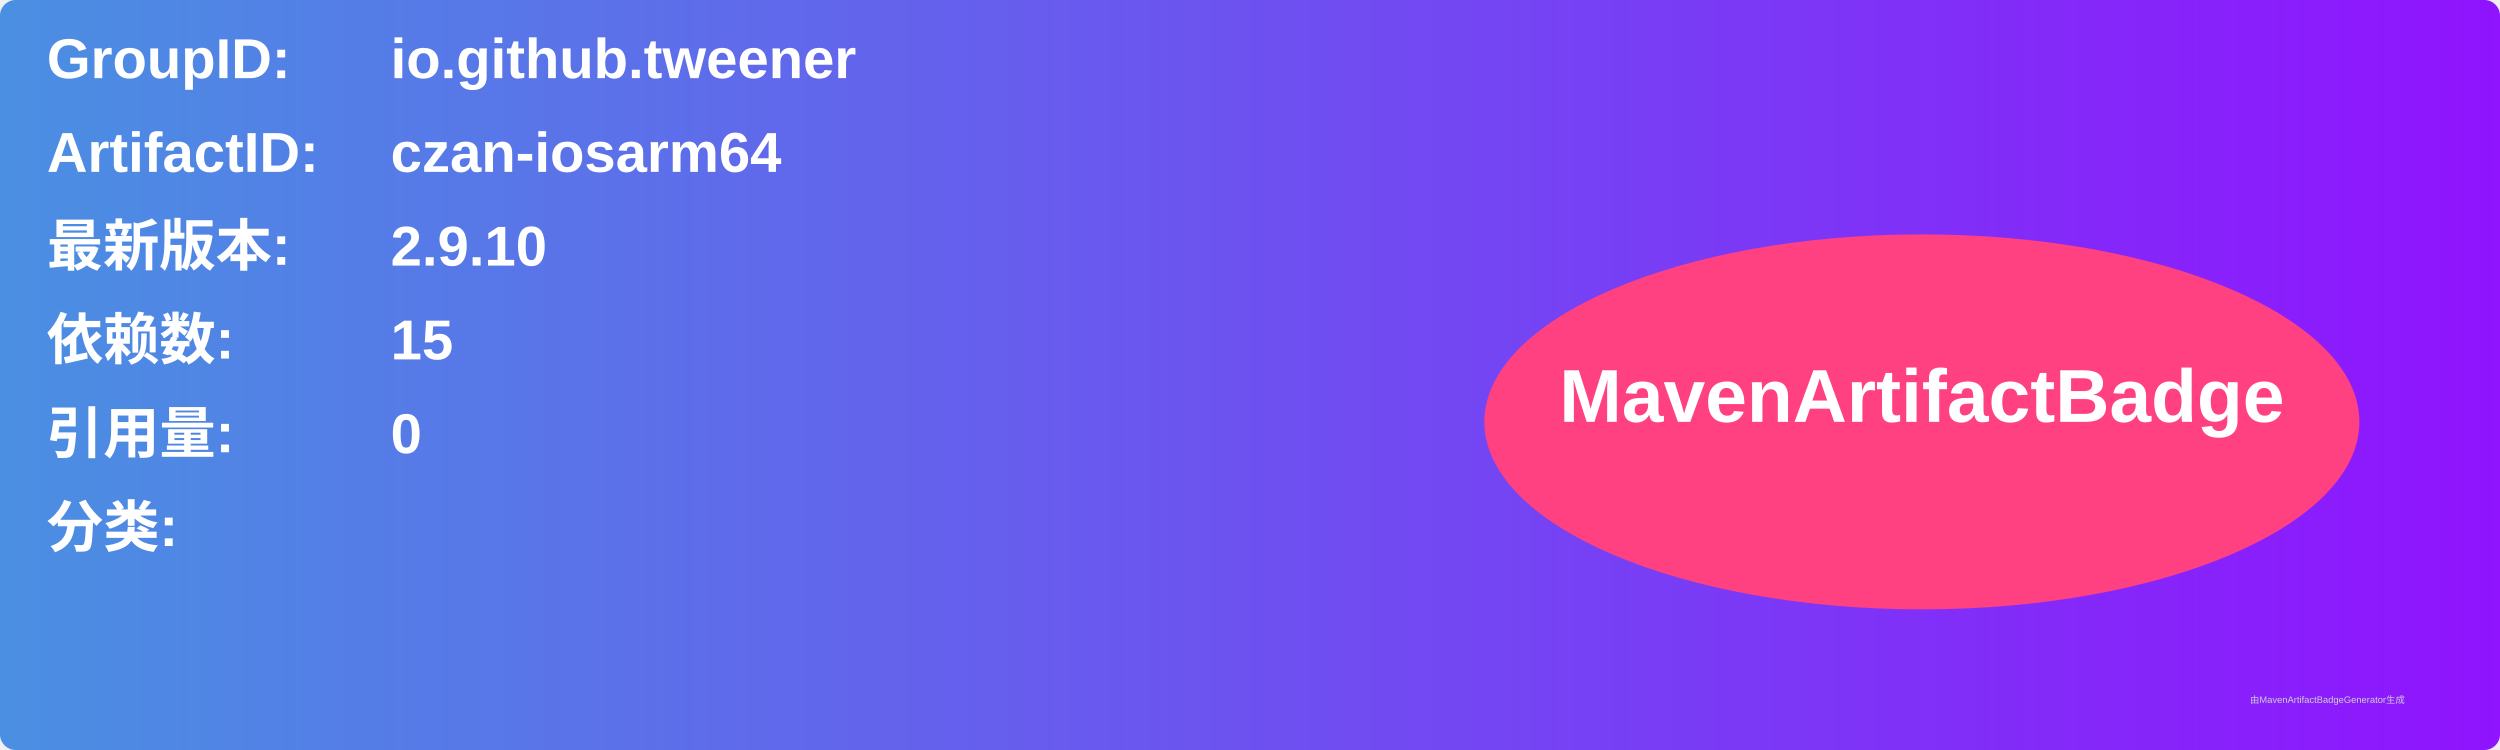
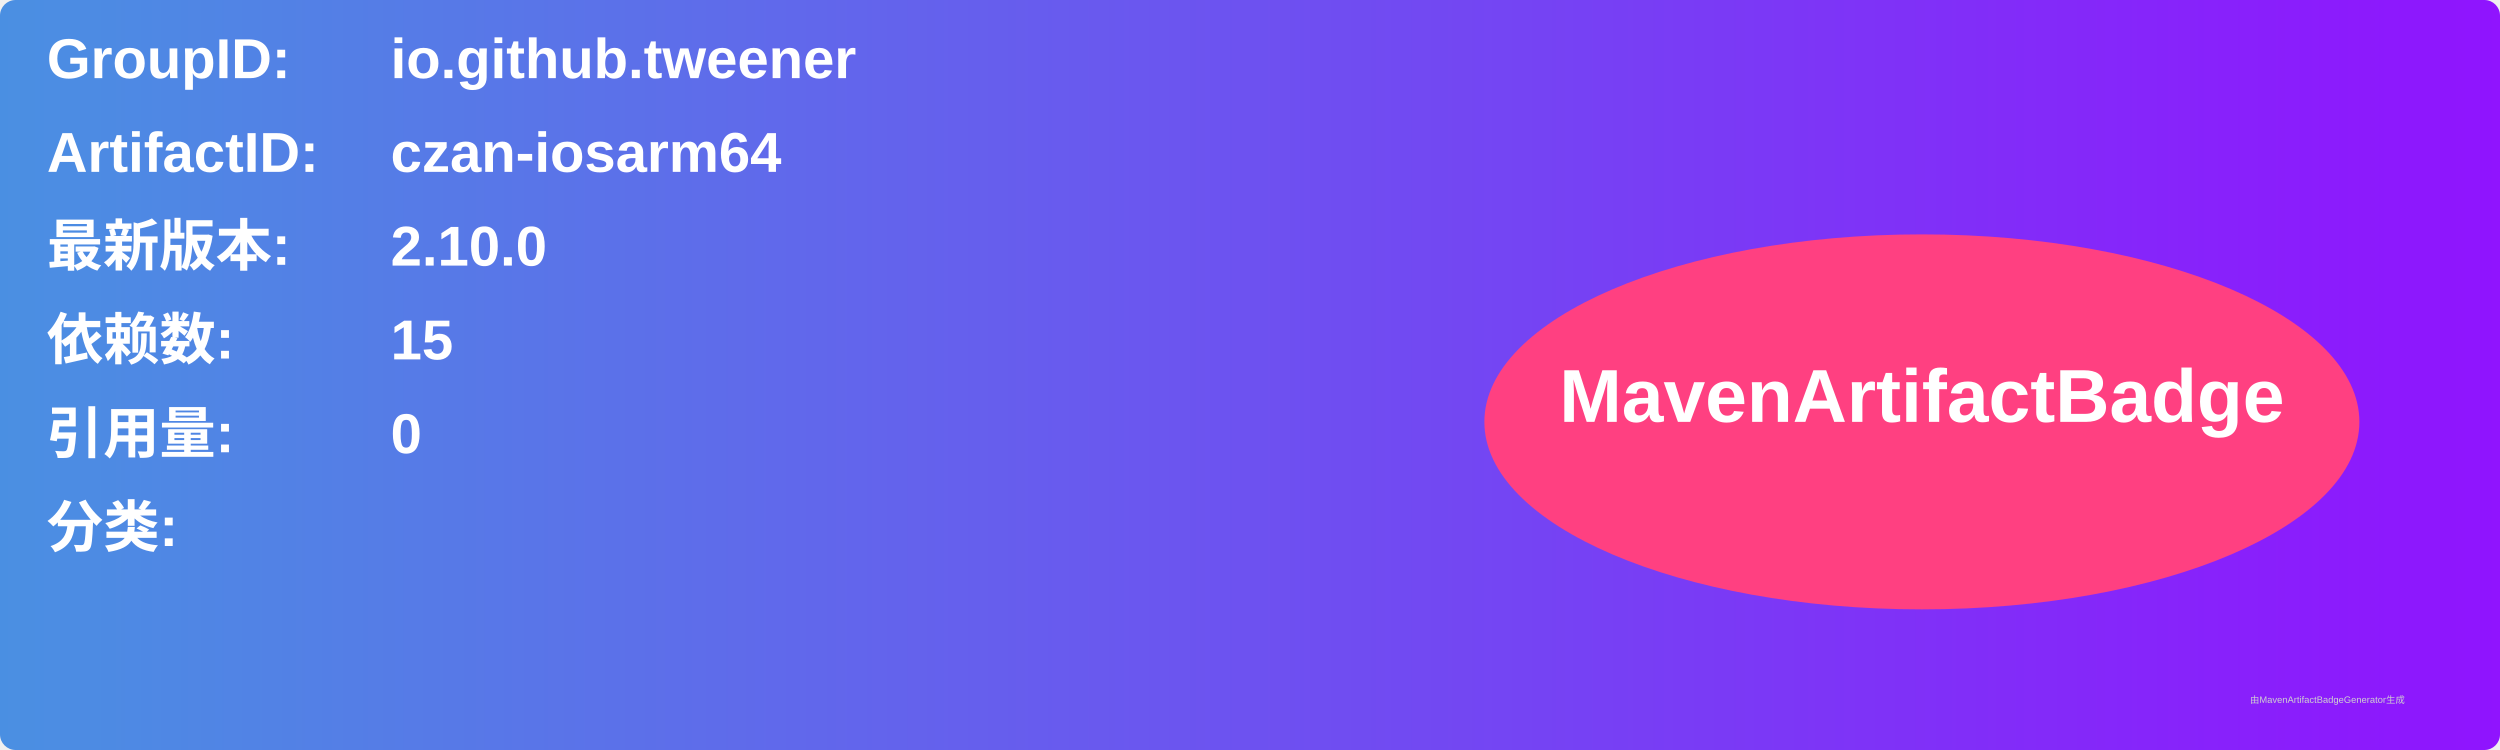
<svg xmlns="http://www.w3.org/2000/svg" width="800" height="240" viewBox="0 0 800 240">
  <linearGradient id="grad" x1="0%" y1="0%" x2="100%" y2="0%">
    <stop offset="0%" stop-color="#4a90e2" />
    <stop offset="100%" stop-color="#9013fe" />
  </linearGradient>
  <rect width="100%" height="100%" rx="5" ry="5" fill="url(#grad)" />
  <g transform="translate(15, 15)">
    <text x="0" y="10" font-family="Arial" font-size="18" fill="white" font-weight="bold" width="260">GroupID:</text>
    <text x="110" y="10" font-family="Arial" font-size="18" fill="white" font-weight="bold" width="460">io.github.tweener</text>
    <text x="0" y="40" font-family="Arial" font-size="18" fill="white" font-weight="bold" width="260">ArtifactID:</text>
    <text x="110" y="40" font-family="Arial" font-size="18" fill="white" font-weight="bold" width="460">czan-iosarm64</text>
    <text x="0" y="70" font-family="Arial" font-size="18" fill="white" font-weight="bold">最新版本:</text>
    <text x="110" y="70" font-family="Arial" font-size="18" fill="white" font-weight="bold">
-       <tspan font-weight="bold">2.9.10</tspan>
+       <tspan font-weight="bold">2.10.0</tspan>
    </text>
    <text x="0" y="100" font-family="Arial" font-size="18" fill="white" font-weight="bold">依赖数: </text>
    <text x="110" y="100" font-family="Arial" font-size="18" fill="white">
      <tspan font-weight="bold">15</tspan>
    </text>
    <text x="0" y="130" font-family="Arial" font-size="18" fill="white" font-weight="bold">引用量: </text>
    <text x="110" y="130" font-family="Arial" font-size="18" fill="white">
      <tspan font-weight="bold">0</tspan>
    </text>
    <text x="0" y="160" font-family="Arial" font-size="18" fill="white" font-weight="bold">分类:</text>
    <text x="10" y="190" font-family="Arial" font-size="10" fill="white">
      <tspan font-weight="bold" />
    </text>
    <ellipse cx="600" cy="120" rx="140" ry="60" fill="#ff4081" />
    <text x="600" y="120" text-anchor="middle" font-family="Arial" font-size="24" fill="white" font-weight="bold">MavenArtifactBadge</text>
  </g>
  <text x="720" y="225" font-family="Arial" font-size="3" fill="#d0d0d0">由MavenArtifactBadgeGenerator生成</text>
</svg>
